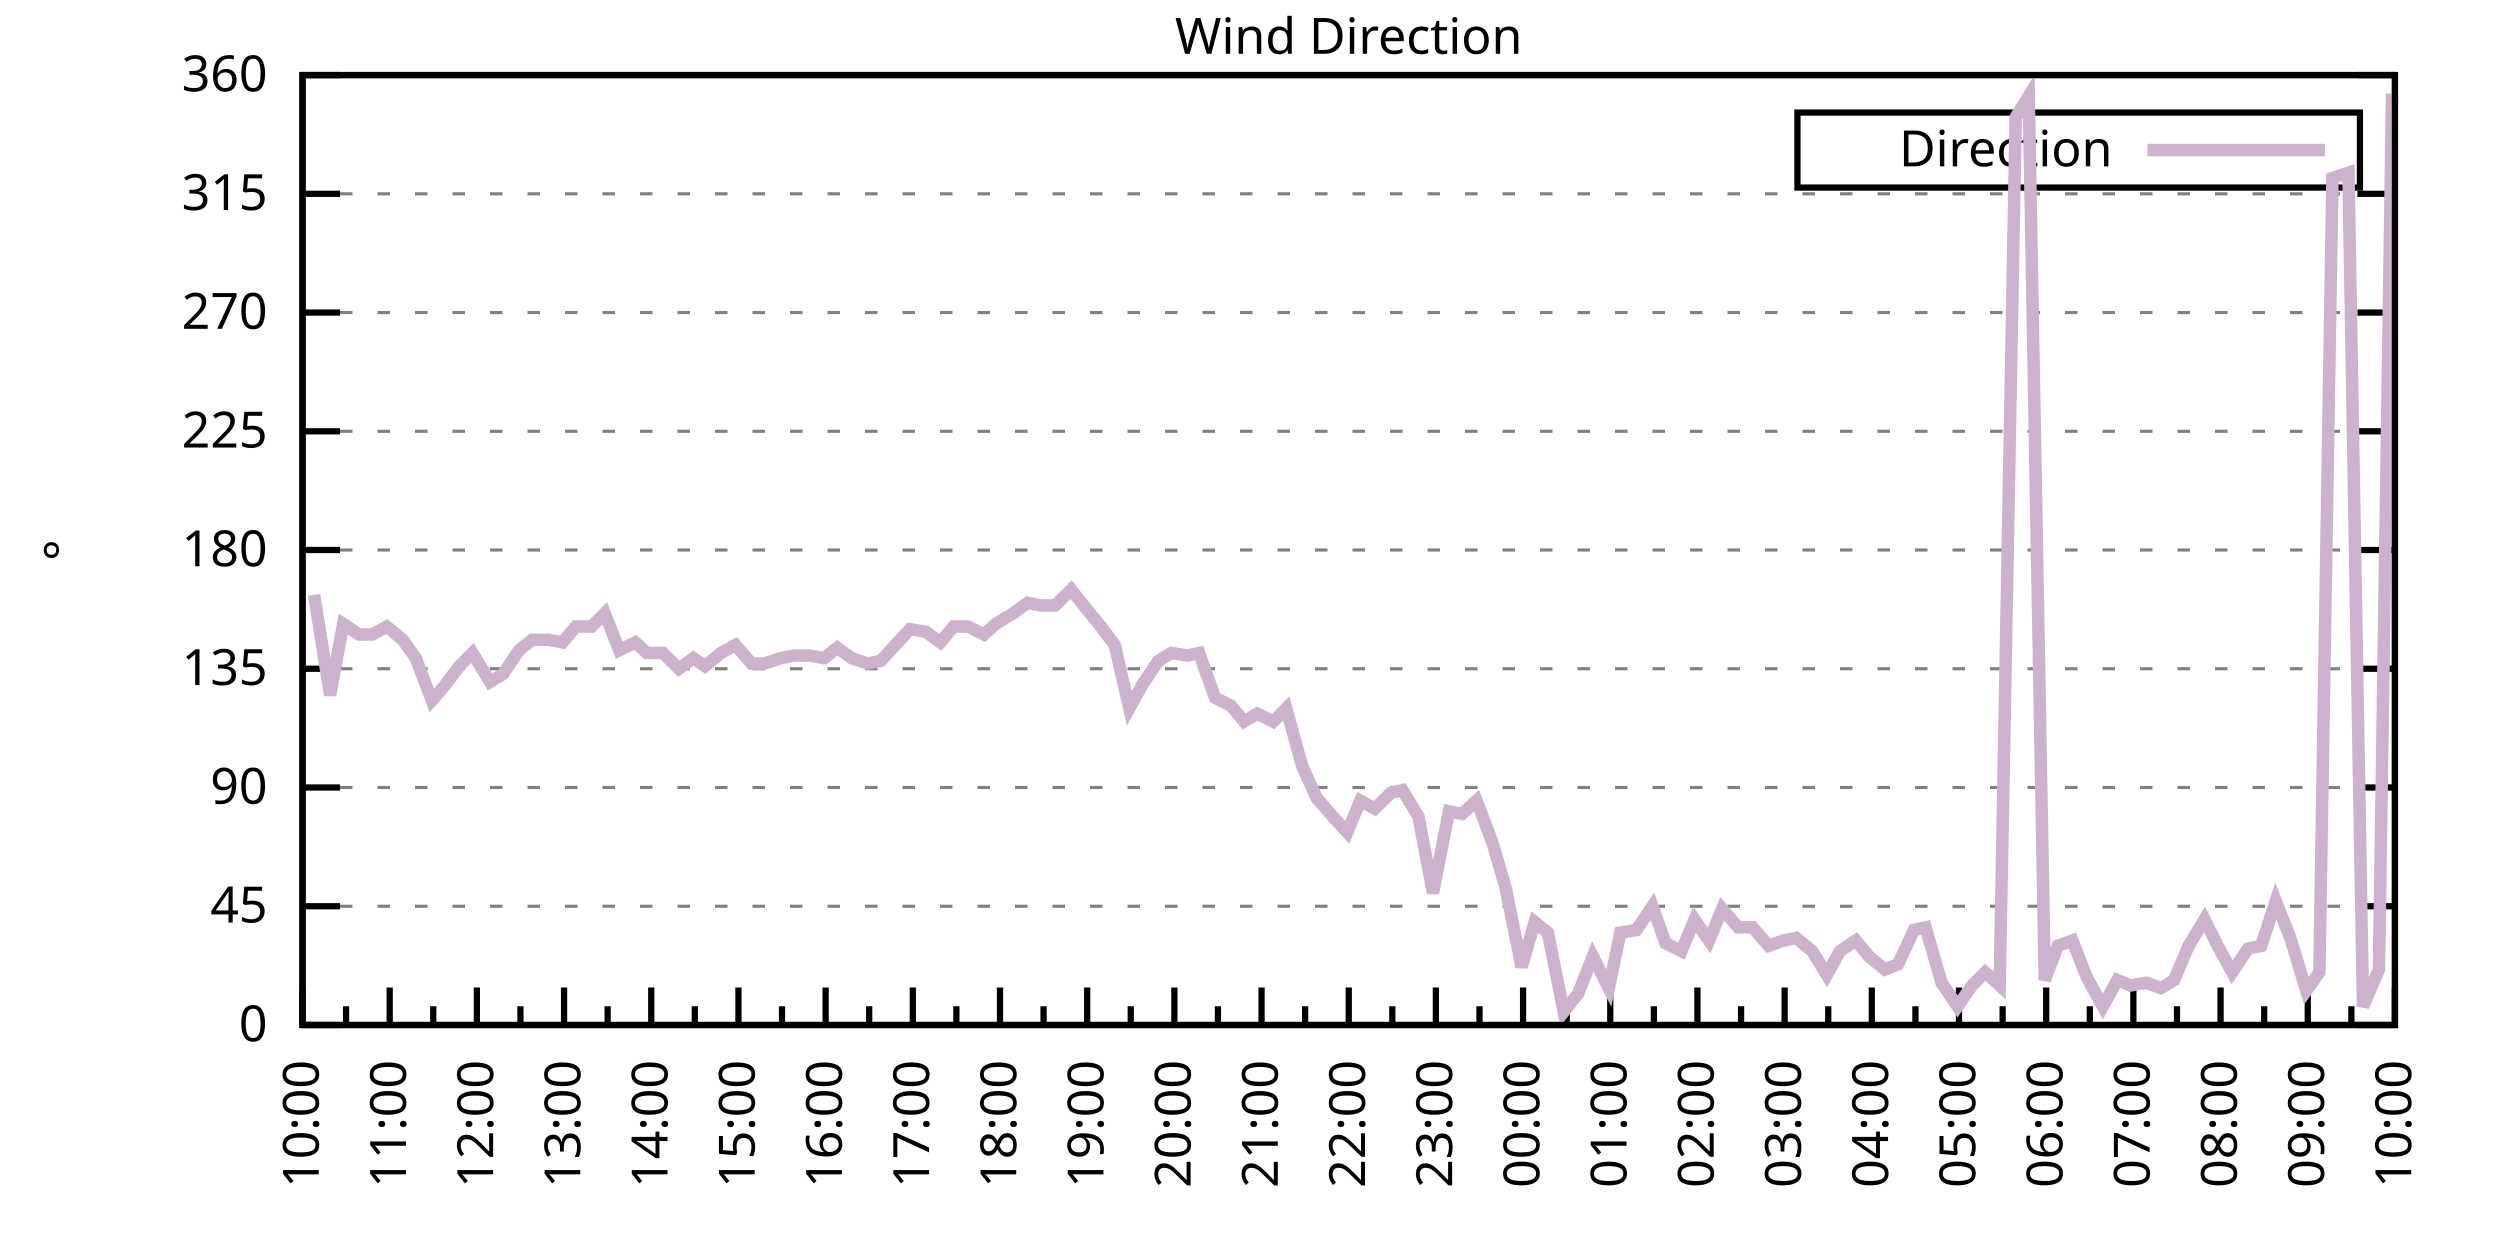
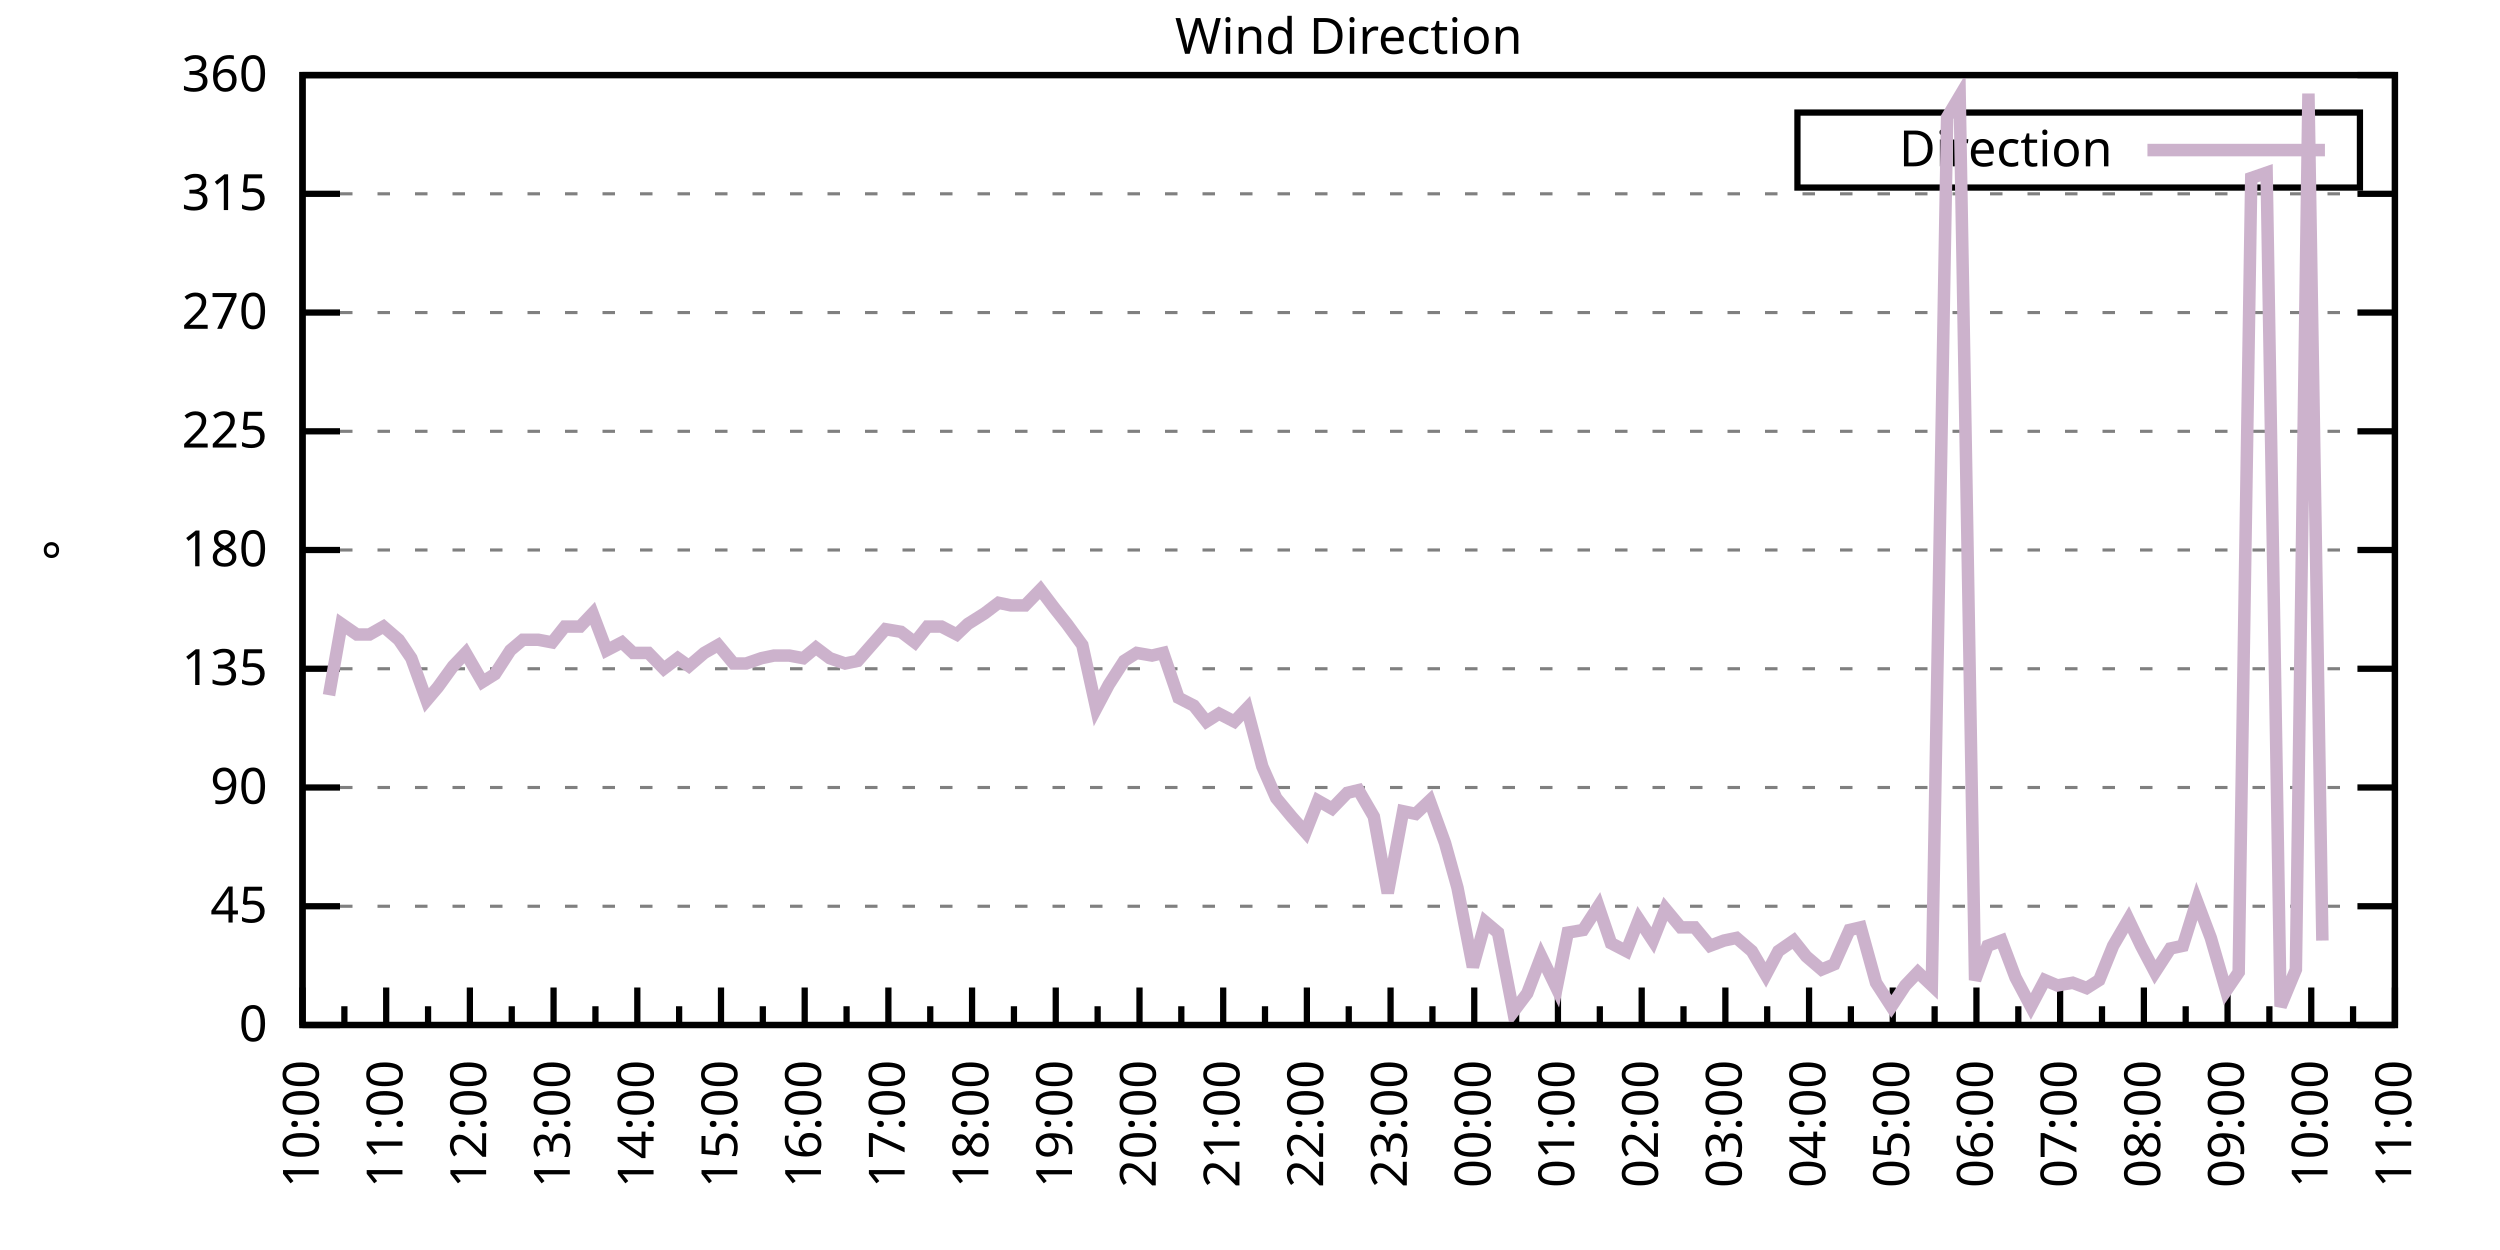
<svg xmlns="http://www.w3.org/2000/svg" xmlns:xlink="http://www.w3.org/1999/xlink" width="400" height="200" viewBox="0 0 400 200">
  <g id="gnuplot_canvas">
    <rect x="0" y="0" width="400" height="200" fill="none" />
    <defs>
      <circle id="gpDot" r="0.5" stroke-width="0.5" stroke="currentColor" />
      <path id="gpPt0" stroke-width="0.333" stroke="currentColor" d="M-1,0 h2 M0,-1 v2" />
      <path id="gpPt1" stroke-width="0.333" stroke="currentColor" d="M-1,-1 L1,1 M1,-1 L-1,1" />
      <path id="gpPt2" stroke-width="0.333" stroke="currentColor" d="M-1,0 L1,0 M0,-1 L0,1 M-1,-1 L1,1 M-1,1 L1,-1" />
      <rect id="gpPt3" stroke-width="0.333" stroke="currentColor" x="-1" y="-1" width="2" height="2" />
      <rect id="gpPt4" stroke-width="0.333" stroke="currentColor" fill="currentColor" x="-1" y="-1" width="2" height="2" />
      <circle id="gpPt5" stroke-width="0.333" stroke="currentColor" cx="0" cy="0" r="1" />
      <use xlink:href="#gpPt5" id="gpPt6" fill="currentColor" stroke="none" />
      <path id="gpPt7" stroke-width="0.333" stroke="currentColor" d="M0,-1.33 L-1.33,0.67 L1.33,0.67 z" />
      <use xlink:href="#gpPt7" id="gpPt8" fill="currentColor" stroke="none" />
      <use xlink:href="#gpPt7" id="gpPt9" stroke="currentColor" transform="rotate(180)" />
      <use xlink:href="#gpPt9" id="gpPt10" fill="currentColor" stroke="none" />
      <use xlink:href="#gpPt3" id="gpPt11" stroke="currentColor" transform="rotate(45)" />
      <use xlink:href="#gpPt11" id="gpPt12" fill="currentColor" stroke="none" />
      <path id="gpPt13" stroke-width="0.333" stroke="currentColor" d="M0,1.330 L1.265,0.411 L0.782,-1.067 L-0.782,-1.076 L-1.265,0.411 z" />
      <use xlink:href="#gpPt13" id="gpPt14" fill="currentColor" stroke="none" />
      <filter id="textbox" filterUnits="objectBoundingBox" x="0" y="0" height="1" width="1">
        <feFlood flood-color="white" flood-opacity="1" result="bgnd" />
        <feComposite in="SourceGraphic" in2="bgnd" operator="atop" />
      </filter>
      <filter id="greybox" filterUnits="objectBoundingBox" x="0" y="0" height="1" width="1">
        <feFlood flood-color="lightgrey" flood-opacity="1" result="grey" />
        <feComposite in="SourceGraphic" in2="grey" operator="atop" />
      </filter>
    </defs>
    <g fill="none" color="white" stroke="currentColor" stroke-width="1.00" stroke-linecap="butt" stroke-linejoin="miter">
</g>
    <g fill="none" color="black" stroke="currentColor" stroke-width="1.00" stroke-linecap="butt" stroke-linejoin="miter">
      <g stroke="none" shape-rendering="crispEdges">
        <polygon fill="rgb(255, 255, 255)" points="48.40,164.00 383.18,164.00 383.18,12.02 48.40,12.02 " />
      </g>
    </g>
    <g fill="none" color="black" stroke="currentColor" stroke-width="1.00" stroke-linecap="butt" stroke-linejoin="miter">
</g>
    <g fill="none" color="black" stroke="black" stroke-width="0.50" stroke-linecap="butt" stroke-linejoin="miter">
</g>
    <g fill="none" color="gray" stroke="currentColor" stroke-width="0.50" stroke-linecap="butt" stroke-linejoin="miter">
      <path stroke="gray" stroke-dasharray="2,4" class="gridline" d="M48.40,164.00 L383.19,164.00  " />
    </g>
    <g fill="none" color="gray" stroke="gray" stroke-width="1.00" stroke-linecap="butt" stroke-linejoin="miter">
</g>
    <g fill="none" color="black" stroke="currentColor" stroke-width="1.00" stroke-linecap="butt" stroke-linejoin="miter">
      <path stroke="black" d="M48.40,164.00 L54.40,164.00 M383.19,164.00 L377.19,164.00  " />
      <g transform="translate(42.80,166.60)" stroke="none" fill="black" font-family="Sans" font-size="8.00" text-anchor="end">
        <text>
          <tspan font-family="Sans"> 0</tspan>
        </text>
      </g>
    </g>
    <g fill="none" color="black" stroke="currentColor" stroke-width="1.00" stroke-linecap="butt" stroke-linejoin="miter">
</g>
    <g fill="none" color="black" stroke="black" stroke-width="0.50" stroke-linecap="butt" stroke-linejoin="miter">
</g>
    <g fill="none" color="gray" stroke="currentColor" stroke-width="0.50" stroke-linecap="butt" stroke-linejoin="miter">
      <path stroke="gray" stroke-dasharray="2,4" class="gridline" d="M48.40,145.00 L383.19,145.00  " />
    </g>
    <g fill="none" color="gray" stroke="gray" stroke-width="1.00" stroke-linecap="butt" stroke-linejoin="miter">
</g>
    <g fill="none" color="black" stroke="currentColor" stroke-width="1.00" stroke-linecap="butt" stroke-linejoin="miter">
      <path stroke="black" d="M48.40,145.00 L54.40,145.00 M383.19,145.00 L377.19,145.00  " />
      <g transform="translate(42.80,147.60)" stroke="none" fill="black" font-family="Sans" font-size="8.00" text-anchor="end">
        <text>
          <tspan font-family="Sans"> 45</tspan>
        </text>
      </g>
    </g>
    <g fill="none" color="black" stroke="currentColor" stroke-width="1.00" stroke-linecap="butt" stroke-linejoin="miter">
</g>
    <g fill="none" color="black" stroke="black" stroke-width="0.50" stroke-linecap="butt" stroke-linejoin="miter">
</g>
    <g fill="none" color="gray" stroke="currentColor" stroke-width="0.50" stroke-linecap="butt" stroke-linejoin="miter">
      <path stroke="gray" stroke-dasharray="2,4" class="gridline" d="M48.40,126.00 L383.19,126.00  " />
    </g>
    <g fill="none" color="gray" stroke="gray" stroke-width="1.00" stroke-linecap="butt" stroke-linejoin="miter">
</g>
    <g fill="none" color="black" stroke="currentColor" stroke-width="1.00" stroke-linecap="butt" stroke-linejoin="miter">
      <path stroke="black" d="M48.40,126.00 L54.40,126.00 M383.19,126.00 L377.19,126.00  " />
      <g transform="translate(42.80,128.60)" stroke="none" fill="black" font-family="Sans" font-size="8.00" text-anchor="end">
        <text>
          <tspan font-family="Sans"> 90</tspan>
        </text>
      </g>
    </g>
    <g fill="none" color="black" stroke="currentColor" stroke-width="1.00" stroke-linecap="butt" stroke-linejoin="miter">
</g>
    <g fill="none" color="black" stroke="black" stroke-width="0.50" stroke-linecap="butt" stroke-linejoin="miter">
</g>
    <g fill="none" color="gray" stroke="currentColor" stroke-width="0.50" stroke-linecap="butt" stroke-linejoin="miter">
      <path stroke="gray" stroke-dasharray="2,4" class="gridline" d="M48.40,107.00 L383.19,107.00  " />
    </g>
    <g fill="none" color="gray" stroke="gray" stroke-width="1.00" stroke-linecap="butt" stroke-linejoin="miter">
</g>
    <g fill="none" color="black" stroke="currentColor" stroke-width="1.00" stroke-linecap="butt" stroke-linejoin="miter">
      <path stroke="black" d="M48.40,107.00 L54.40,107.00 M383.19,107.00 L377.19,107.00  " />
      <g transform="translate(42.80,109.60)" stroke="none" fill="black" font-family="Sans" font-size="8.00" text-anchor="end">
        <text>
          <tspan font-family="Sans"> 135</tspan>
        </text>
      </g>
    </g>
    <g fill="none" color="black" stroke="currentColor" stroke-width="1.00" stroke-linecap="butt" stroke-linejoin="miter">
</g>
    <g fill="none" color="black" stroke="black" stroke-width="0.50" stroke-linecap="butt" stroke-linejoin="miter">
</g>
    <g fill="none" color="gray" stroke="currentColor" stroke-width="0.50" stroke-linecap="butt" stroke-linejoin="miter">
      <path stroke="gray" stroke-dasharray="2,4" class="gridline" d="M48.40,88.00 L383.19,88.00  " />
    </g>
    <g fill="none" color="gray" stroke="gray" stroke-width="1.00" stroke-linecap="butt" stroke-linejoin="miter">
</g>
    <g fill="none" color="black" stroke="currentColor" stroke-width="1.00" stroke-linecap="butt" stroke-linejoin="miter">
      <path stroke="black" d="M48.40,88.00 L54.40,88.00 M383.19,88.00 L377.19,88.00  " />
      <g transform="translate(42.80,90.60)" stroke="none" fill="black" font-family="Sans" font-size="8.00" text-anchor="end">
        <text>
          <tspan font-family="Sans"> 180</tspan>
        </text>
      </g>
    </g>
    <g fill="none" color="black" stroke="currentColor" stroke-width="1.00" stroke-linecap="butt" stroke-linejoin="miter">
</g>
    <g fill="none" color="black" stroke="black" stroke-width="0.50" stroke-linecap="butt" stroke-linejoin="miter">
</g>
    <g fill="none" color="gray" stroke="currentColor" stroke-width="0.50" stroke-linecap="butt" stroke-linejoin="miter">
      <path stroke="gray" stroke-dasharray="2,4" class="gridline" d="M48.40,69.01 L383.19,69.01  " />
    </g>
    <g fill="none" color="gray" stroke="gray" stroke-width="1.00" stroke-linecap="butt" stroke-linejoin="miter">
</g>
    <g fill="none" color="black" stroke="currentColor" stroke-width="1.00" stroke-linecap="butt" stroke-linejoin="miter">
      <path stroke="black" d="M48.40,69.01 L54.40,69.01 M383.19,69.01 L377.19,69.01  " />
      <g transform="translate(42.80,71.61)" stroke="none" fill="black" font-family="Sans" font-size="8.00" text-anchor="end">
        <text>
          <tspan font-family="Sans"> 225</tspan>
        </text>
      </g>
    </g>
    <g fill="none" color="black" stroke="currentColor" stroke-width="1.00" stroke-linecap="butt" stroke-linejoin="miter">
</g>
    <g fill="none" color="black" stroke="black" stroke-width="0.50" stroke-linecap="butt" stroke-linejoin="miter">
</g>
    <g fill="none" color="gray" stroke="currentColor" stroke-width="0.50" stroke-linecap="butt" stroke-linejoin="miter">
      <path stroke="gray" stroke-dasharray="2,4" class="gridline" d="M48.40,50.01 L383.19,50.01  " />
    </g>
    <g fill="none" color="gray" stroke="gray" stroke-width="1.00" stroke-linecap="butt" stroke-linejoin="miter">
</g>
    <g fill="none" color="black" stroke="currentColor" stroke-width="1.00" stroke-linecap="butt" stroke-linejoin="miter">
      <path stroke="black" d="M48.40,50.01 L54.40,50.01 M383.19,50.01 L377.19,50.01  " />
      <g transform="translate(42.80,52.61)" stroke="none" fill="black" font-family="Sans" font-size="8.00" text-anchor="end">
        <text>
          <tspan font-family="Sans"> 270</tspan>
        </text>
      </g>
    </g>
    <g fill="none" color="black" stroke="currentColor" stroke-width="1.00" stroke-linecap="butt" stroke-linejoin="miter">
</g>
    <g fill="none" color="black" stroke="black" stroke-width="0.50" stroke-linecap="butt" stroke-linejoin="miter">
</g>
    <g fill="none" color="gray" stroke="currentColor" stroke-width="0.50" stroke-linecap="butt" stroke-linejoin="miter">
      <path stroke="gray" stroke-dasharray="2,4" class="gridline" d="M48.40,31.01 L383.19,31.01  " />
    </g>
    <g fill="none" color="gray" stroke="gray" stroke-width="1.00" stroke-linecap="butt" stroke-linejoin="miter">
</g>
    <g fill="none" color="black" stroke="currentColor" stroke-width="1.00" stroke-linecap="butt" stroke-linejoin="miter">
      <path stroke="black" d="M48.40,31.01 L54.40,31.01 M383.19,31.01 L377.19,31.01  " />
      <g transform="translate(42.80,33.61)" stroke="none" fill="black" font-family="Sans" font-size="8.00" text-anchor="end">
        <text>
          <tspan font-family="Sans"> 315</tspan>
        </text>
      </g>
    </g>
    <g fill="none" color="black" stroke="currentColor" stroke-width="1.00" stroke-linecap="butt" stroke-linejoin="miter">
</g>
    <g fill="none" color="black" stroke="black" stroke-width="0.50" stroke-linecap="butt" stroke-linejoin="miter">
</g>
    <g fill="none" color="gray" stroke="currentColor" stroke-width="0.50" stroke-linecap="butt" stroke-linejoin="miter">
      <path stroke="gray" stroke-dasharray="2,4" class="gridline" d="M48.40,12.01 L383.19,12.01  " />
    </g>
    <g fill="none" color="gray" stroke="gray" stroke-width="1.00" stroke-linecap="butt" stroke-linejoin="miter">
</g>
    <g fill="none" color="black" stroke="currentColor" stroke-width="1.00" stroke-linecap="butt" stroke-linejoin="miter">
      <path stroke="black" d="M48.40,12.01 L54.40,12.01 M383.19,12.01 L377.19,12.01  " />
      <g transform="translate(42.80,14.61)" stroke="none" fill="black" font-family="Sans" font-size="8.00" text-anchor="end">
        <text>
          <tspan font-family="Sans"> 360</tspan>
        </text>
      </g>
    </g>
    <g fill="none" color="black" stroke="currentColor" stroke-width="1.00" stroke-linecap="butt" stroke-linejoin="miter">
      <path stroke="black" d="M48.40,164.00 L48.40,158.00  " />
      <g transform="translate(51.00,169.60) rotate(270)" stroke="none" fill="black" font-family="Sans" font-size="8.00" text-anchor="end">
        <text>
          <tspan font-family="Sans">10:00</tspan>
        </text>
      </g>
    </g>
    <g fill="none" color="black" stroke="currentColor" stroke-width="1.00" stroke-linecap="butt" stroke-linejoin="miter">
-       <path stroke="black" d="M55.37,164.00 L55.37,161.00 M62.35,164.00 L62.35,158.00  " />
-       <g transform="translate(64.95,169.60) rotate(270)" stroke="none" fill="black" font-family="Sans" font-size="8.00" text-anchor="end">
+       <path stroke="black" d="M55.10,164.00 L55.10,161.00 M61.79,164.00 L61.79,158.00  " />
+       <g transform="translate(64.39,169.60) rotate(270)" stroke="none" fill="black" font-family="Sans" font-size="8.00" text-anchor="end">
        <text>
          <tspan font-family="Sans">11:00</tspan>
        </text>
      </g>
    </g>
    <g fill="none" color="black" stroke="currentColor" stroke-width="1.00" stroke-linecap="butt" stroke-linejoin="miter">
-       <path stroke="black" d="M69.32,164.00 L69.32,161.00 M76.30,164.00 L76.30,158.00  " />
-       <g transform="translate(78.90,169.60) rotate(270)" stroke="none" fill="black" font-family="Sans" font-size="8.00" text-anchor="end">
+       <path stroke="black" d="M68.49,164.00 L68.49,161.00 M75.18,164.00 L75.18,158.00  " />
+       <g transform="translate(77.78,169.60) rotate(270)" stroke="none" fill="black" font-family="Sans" font-size="8.00" text-anchor="end">
        <text>
          <tspan font-family="Sans">12:00</tspan>
        </text>
      </g>
    </g>
    <g fill="none" color="black" stroke="currentColor" stroke-width="1.00" stroke-linecap="butt" stroke-linejoin="miter">
-       <path stroke="black" d="M83.27,164.00 L83.27,161.00 M90.25,164.00 L90.25,158.00  " />
-       <g transform="translate(92.85,169.60) rotate(270)" stroke="none" fill="black" font-family="Sans" font-size="8.00" text-anchor="end">
+       <path stroke="black" d="M81.88,164.00 L81.88,161.00 M88.57,164.00 L88.57,158.00  " />
+       <g transform="translate(91.17,169.60) rotate(270)" stroke="none" fill="black" font-family="Sans" font-size="8.00" text-anchor="end">
        <text>
          <tspan font-family="Sans">13:00</tspan>
        </text>
      </g>
    </g>
    <g fill="none" color="black" stroke="currentColor" stroke-width="1.00" stroke-linecap="butt" stroke-linejoin="miter">
-       <path stroke="black" d="M97.22,164.00 L97.22,161.00 M104.20,164.00 L104.20,158.00  " />
-       <g transform="translate(106.80,169.60) rotate(270)" stroke="none" fill="black" font-family="Sans" font-size="8.00" text-anchor="end">
+       <path stroke="black" d="M95.27,164.00 L95.27,161.00 M101.97,164.00 L101.97,158.00  " />
+       <g transform="translate(104.57,169.60) rotate(270)" stroke="none" fill="black" font-family="Sans" font-size="8.00" text-anchor="end">
        <text>
          <tspan font-family="Sans">14:00</tspan>
        </text>
      </g>
    </g>
    <g fill="none" color="black" stroke="currentColor" stroke-width="1.00" stroke-linecap="butt" stroke-linejoin="miter">
-       <path stroke="black" d="M111.17,164.00 L111.17,161.00 M118.15,164.00 L118.15,158.00  " />
-       <g transform="translate(120.75,169.60) rotate(270)" stroke="none" fill="black" font-family="Sans" font-size="8.00" text-anchor="end">
+       <path stroke="black" d="M108.66,164.00 L108.66,161.00 M115.36,164.00 L115.36,158.00  " />
+       <g transform="translate(117.96,169.60) rotate(270)" stroke="none" fill="black" font-family="Sans" font-size="8.00" text-anchor="end">
        <text>
          <tspan font-family="Sans">15:00</tspan>
        </text>
      </g>
    </g>
    <g fill="none" color="black" stroke="currentColor" stroke-width="1.00" stroke-linecap="butt" stroke-linejoin="miter">
-       <path stroke="black" d="M125.12,164.00 L125.12,161.00 M132.10,164.00 L132.10,158.00  " />
-       <g transform="translate(134.70,169.60) rotate(270)" stroke="none" fill="black" font-family="Sans" font-size="8.00" text-anchor="end">
+       <path stroke="black" d="M122.05,164.00 L122.05,161.00 M128.75,164.00 L128.75,158.00  " />
+       <g transform="translate(131.35,169.60) rotate(270)" stroke="none" fill="black" font-family="Sans" font-size="8.00" text-anchor="end">
        <text>
          <tspan font-family="Sans">16:00</tspan>
        </text>
      </g>
    </g>
    <g fill="none" color="black" stroke="currentColor" stroke-width="1.00" stroke-linecap="butt" stroke-linejoin="miter">
-       <path stroke="black" d="M139.07,164.00 L139.07,161.00 M146.05,164.00 L146.05,158.00  " />
-       <g transform="translate(148.65,169.60) rotate(270)" stroke="none" fill="black" font-family="Sans" font-size="8.00" text-anchor="end">
+       <path stroke="black" d="M135.45,164.00 L135.45,161.00 M142.14,164.00 L142.14,158.00  " />
+       <g transform="translate(144.74,169.60) rotate(270)" stroke="none" fill="black" font-family="Sans" font-size="8.00" text-anchor="end">
        <text>
          <tspan font-family="Sans">17:00</tspan>
        </text>
      </g>
    </g>
    <g fill="none" color="black" stroke="currentColor" stroke-width="1.00" stroke-linecap="butt" stroke-linejoin="miter">
-       <path stroke="black" d="M153.02,164.00 L153.02,161.00 M160.00,164.00 L160.00,158.00  " />
-       <g transform="translate(162.60,169.60) rotate(270)" stroke="none" fill="black" font-family="Sans" font-size="8.00" text-anchor="end">
+       <path stroke="black" d="M148.84,164.00 L148.84,161.00 M155.53,164.00 L155.53,158.00  " />
+       <g transform="translate(158.13,169.60) rotate(270)" stroke="none" fill="black" font-family="Sans" font-size="8.00" text-anchor="end">
        <text>
          <tspan font-family="Sans">18:00</tspan>
        </text>
      </g>
    </g>
    <g fill="none" color="black" stroke="currentColor" stroke-width="1.00" stroke-linecap="butt" stroke-linejoin="miter">
-       <path stroke="black" d="M166.97,164.00 L166.97,161.00 M173.95,164.00 L173.95,158.00  " />
-       <g transform="translate(176.55,169.60) rotate(270)" stroke="none" fill="black" font-family="Sans" font-size="8.00" text-anchor="end">
+       <path stroke="black" d="M162.23,164.00 L162.23,161.00 M168.92,164.00 L168.92,158.00  " />
+       <g transform="translate(171.52,169.60) rotate(270)" stroke="none" fill="black" font-family="Sans" font-size="8.00" text-anchor="end">
        <text>
          <tspan font-family="Sans">19:00</tspan>
        </text>
      </g>
    </g>
    <g fill="none" color="black" stroke="currentColor" stroke-width="1.00" stroke-linecap="butt" stroke-linejoin="miter">
-       <path stroke="black" d="M180.92,164.00 L180.92,161.00 M187.90,164.00 L187.90,158.00  " />
-       <g transform="translate(190.50,169.60) rotate(270)" stroke="none" fill="black" font-family="Sans" font-size="8.00" text-anchor="end">
+       <path stroke="black" d="M175.62,164.00 L175.62,161.00 M182.32,164.00 L182.32,158.00  " />
+       <g transform="translate(184.92,169.60) rotate(270)" stroke="none" fill="black" font-family="Sans" font-size="8.00" text-anchor="end">
        <text>
          <tspan font-family="Sans">20:00</tspan>
        </text>
      </g>
    </g>
    <g fill="none" color="black" stroke="currentColor" stroke-width="1.00" stroke-linecap="butt" stroke-linejoin="miter">
-       <path stroke="black" d="M194.87,164.00 L194.87,161.00 M201.85,164.00 L201.85,158.00  " />
-       <g transform="translate(204.45,169.60) rotate(270)" stroke="none" fill="black" font-family="Sans" font-size="8.00" text-anchor="end">
+       <path stroke="black" d="M189.01,164.00 L189.01,161.00 M195.71,164.00 L195.71,158.00  " />
+       <g transform="translate(198.31,169.60) rotate(270)" stroke="none" fill="black" font-family="Sans" font-size="8.00" text-anchor="end">
        <text>
          <tspan font-family="Sans">21:00</tspan>
        </text>
      </g>
    </g>
    <g fill="none" color="black" stroke="currentColor" stroke-width="1.00" stroke-linecap="butt" stroke-linejoin="miter">
-       <path stroke="black" d="M208.82,164.00 L208.82,161.00 M215.80,164.00 L215.80,158.00  " />
-       <g transform="translate(218.40,169.60) rotate(270)" stroke="none" fill="black" font-family="Sans" font-size="8.00" text-anchor="end">
+       <path stroke="black" d="M202.40,164.00 L202.40,161.00 M209.10,164.00 L209.10,158.00  " />
+       <g transform="translate(211.70,169.60) rotate(270)" stroke="none" fill="black" font-family="Sans" font-size="8.00" text-anchor="end">
        <text>
          <tspan font-family="Sans">22:00</tspan>
        </text>
      </g>
    </g>
    <g fill="none" color="black" stroke="currentColor" stroke-width="1.00" stroke-linecap="butt" stroke-linejoin="miter">
-       <path stroke="black" d="M222.77,164.00 L222.77,161.00 M229.74,164.00 L229.74,158.00  " />
-       <g transform="translate(232.34,169.60) rotate(270)" stroke="none" fill="black" font-family="Sans" font-size="8.00" text-anchor="end">
+       <path stroke="black" d="M215.80,164.00 L215.80,161.00 M222.49,164.00 L222.49,158.00  " />
+       <g transform="translate(225.09,169.60) rotate(270)" stroke="none" fill="black" font-family="Sans" font-size="8.00" text-anchor="end">
        <text>
          <tspan font-family="Sans">23:00</tspan>
        </text>
      </g>
    </g>
    <g fill="none" color="black" stroke="currentColor" stroke-width="1.00" stroke-linecap="butt" stroke-linejoin="miter">
-       <path stroke="black" d="M236.72,164.00 L236.72,161.00 M243.69,164.00 L243.69,158.00  " />
-       <g transform="translate(246.29,169.60) rotate(270)" stroke="none" fill="black" font-family="Sans" font-size="8.00" text-anchor="end">
+       <path stroke="black" d="M229.19,164.00 L229.19,161.00 M235.88,164.00 L235.88,158.00  " />
+       <g transform="translate(238.48,169.60) rotate(270)" stroke="none" fill="black" font-family="Sans" font-size="8.00" text-anchor="end">
        <text>
          <tspan font-family="Sans">00:00</tspan>
        </text>
      </g>
    </g>
    <g fill="none" color="black" stroke="currentColor" stroke-width="1.00" stroke-linecap="butt" stroke-linejoin="miter">
-       <path stroke="black" d="M250.67,164.00 L250.67,161.00 M257.64,164.00 L257.64,158.00  " />
-       <g transform="translate(260.24,169.60) rotate(270)" stroke="none" fill="black" font-family="Sans" font-size="8.00" text-anchor="end">
+       <path stroke="black" d="M242.58,164.00 L242.58,161.00 M249.27,164.00 L249.27,158.00  " />
+       <g transform="translate(251.87,169.60) rotate(270)" stroke="none" fill="black" font-family="Sans" font-size="8.00" text-anchor="end">
        <text>
          <tspan font-family="Sans">01:00</tspan>
        </text>
      </g>
    </g>
    <g fill="none" color="black" stroke="currentColor" stroke-width="1.00" stroke-linecap="butt" stroke-linejoin="miter">
-       <path stroke="black" d="M264.62,164.00 L264.62,161.00 M271.59,164.00 L271.59,158.00  " />
-       <g transform="translate(274.19,169.60) rotate(270)" stroke="none" fill="black" font-family="Sans" font-size="8.00" text-anchor="end">
+       <path stroke="black" d="M255.97,164.00 L255.97,161.00 M262.67,164.00 L262.67,158.00  " />
+       <g transform="translate(265.27,169.60) rotate(270)" stroke="none" fill="black" font-family="Sans" font-size="8.00" text-anchor="end">
        <text>
          <tspan font-family="Sans">02:00</tspan>
        </text>
      </g>
    </g>
    <g fill="none" color="black" stroke="currentColor" stroke-width="1.00" stroke-linecap="butt" stroke-linejoin="miter">
-       <path stroke="black" d="M278.57,164.00 L278.57,161.00 M285.54,164.00 L285.54,158.00  " />
-       <g transform="translate(288.14,169.60) rotate(270)" stroke="none" fill="black" font-family="Sans" font-size="8.00" text-anchor="end">
+       <path stroke="black" d="M269.36,164.00 L269.36,161.00 M276.06,164.00 L276.06,158.00  " />
+       <g transform="translate(278.66,169.60) rotate(270)" stroke="none" fill="black" font-family="Sans" font-size="8.00" text-anchor="end">
        <text>
          <tspan font-family="Sans">03:00</tspan>
        </text>
      </g>
    </g>
    <g fill="none" color="black" stroke="currentColor" stroke-width="1.00" stroke-linecap="butt" stroke-linejoin="miter">
-       <path stroke="black" d="M292.52,164.00 L292.52,161.00 M299.49,164.00 L299.49,158.00  " />
-       <g transform="translate(302.09,169.60) rotate(270)" stroke="none" fill="black" font-family="Sans" font-size="8.00" text-anchor="end">
+       <path stroke="black" d="M282.75,164.00 L282.75,161.00 M289.45,164.00 L289.45,158.00  " />
+       <g transform="translate(292.05,169.60) rotate(270)" stroke="none" fill="black" font-family="Sans" font-size="8.00" text-anchor="end">
        <text>
          <tspan font-family="Sans">04:00</tspan>
        </text>
      </g>
    </g>
    <g fill="none" color="black" stroke="currentColor" stroke-width="1.00" stroke-linecap="butt" stroke-linejoin="miter">
-       <path stroke="black" d="M306.47,164.00 L306.47,161.00 M313.44,164.00 L313.44,158.00  " />
-       <g transform="translate(316.04,169.60) rotate(270)" stroke="none" fill="black" font-family="Sans" font-size="8.00" text-anchor="end">
+       <path stroke="black" d="M296.14,164.00 L296.14,161.00 M302.84,164.00 L302.84,158.00  " />
+       <g transform="translate(305.44,169.60) rotate(270)" stroke="none" fill="black" font-family="Sans" font-size="8.00" text-anchor="end">
        <text>
          <tspan font-family="Sans">05:00</tspan>
        </text>
      </g>
    </g>
    <g fill="none" color="black" stroke="currentColor" stroke-width="1.00" stroke-linecap="butt" stroke-linejoin="miter">
-       <path stroke="black" d="M320.42,164.00 L320.42,161.00 M327.39,164.00 L327.39,158.00  " />
-       <g transform="translate(329.99,169.60) rotate(270)" stroke="none" fill="black" font-family="Sans" font-size="8.00" text-anchor="end">
+       <path stroke="black" d="M309.54,164.00 L309.54,161.00 M316.23,164.00 L316.23,158.00  " />
+       <g transform="translate(318.83,169.60) rotate(270)" stroke="none" fill="black" font-family="Sans" font-size="8.00" text-anchor="end">
        <text>
          <tspan font-family="Sans">06:00</tspan>
        </text>
      </g>
    </g>
    <g fill="none" color="black" stroke="currentColor" stroke-width="1.00" stroke-linecap="butt" stroke-linejoin="miter">
-       <path stroke="black" d="M334.37,164.00 L334.37,161.00 M341.34,164.00 L341.34,158.00  " />
-       <g transform="translate(343.94,169.60) rotate(270)" stroke="none" fill="black" font-family="Sans" font-size="8.00" text-anchor="end">
+       <path stroke="black" d="M322.93,164.00 L322.93,161.00 M329.62,164.00 L329.62,158.00  " />
+       <g transform="translate(332.22,169.60) rotate(270)" stroke="none" fill="black" font-family="Sans" font-size="8.00" text-anchor="end">
        <text>
          <tspan font-family="Sans">07:00</tspan>
        </text>
      </g>
    </g>
    <g fill="none" color="black" stroke="currentColor" stroke-width="1.00" stroke-linecap="butt" stroke-linejoin="miter">
-       <path stroke="black" d="M348.32,164.00 L348.32,161.00 M355.29,164.00 L355.29,158.00  " />
-       <g transform="translate(357.89,169.60) rotate(270)" stroke="none" fill="black" font-family="Sans" font-size="8.00" text-anchor="end">
+       <path stroke="black" d="M336.32,164.00 L336.32,161.00 M343.02,164.00 L343.02,158.00  " />
+       <g transform="translate(345.62,169.60) rotate(270)" stroke="none" fill="black" font-family="Sans" font-size="8.00" text-anchor="end">
        <text>
          <tspan font-family="Sans">08:00</tspan>
        </text>
      </g>
    </g>
    <g fill="none" color="black" stroke="currentColor" stroke-width="1.00" stroke-linecap="butt" stroke-linejoin="miter">
-       <path stroke="black" d="M362.27,164.00 L362.27,161.00 M369.24,164.00 L369.24,158.00  " />
-       <g transform="translate(371.84,169.60) rotate(270)" stroke="none" fill="black" font-family="Sans" font-size="8.00" text-anchor="end">
+       <path stroke="black" d="M349.71,164.00 L349.71,161.00 M356.41,164.00 L356.41,158.00  " />
+       <g transform="translate(359.01,169.60) rotate(270)" stroke="none" fill="black" font-family="Sans" font-size="8.00" text-anchor="end">
        <text>
          <tspan font-family="Sans">09:00</tspan>
        </text>
      </g>
    </g>
    <g fill="none" color="black" stroke="currentColor" stroke-width="1.00" stroke-linecap="butt" stroke-linejoin="miter">
-       <path stroke="black" d="M376.22,164.00 L376.22,161.00 M383.19,164.00 L383.19,158.00  " />
+       <path stroke="black" d="M363.10,164.00 L363.10,161.00 M369.80,164.00 L369.80,158.00  " />
+       <g transform="translate(372.40,169.60) rotate(270)" stroke="none" fill="black" font-family="Sans" font-size="8.00" text-anchor="end">
+         <text>
+           <tspan font-family="Sans">10:00</tspan>
+         </text>
+       </g>
+     </g>
+     <g fill="none" color="black" stroke="currentColor" stroke-width="1.00" stroke-linecap="butt" stroke-linejoin="miter">
+       <path stroke="black" d="M376.49,164.00 L376.49,161.00 M383.19,164.00 L383.19,158.00  " />
      <g transform="translate(385.79,169.60) rotate(270)" stroke="none" fill="black" font-family="Sans" font-size="8.00" text-anchor="end">
        <text>
-           <tspan font-family="Sans">10:00</tspan>
+           <tspan font-family="Sans">11:00</tspan>
        </text>
      </g>
    </g>
    <g fill="none" color="black" stroke="currentColor" stroke-width="1.00" stroke-linecap="butt" stroke-linejoin="miter">
</g>
    <g fill="none" color="black" stroke="currentColor" stroke-width="1.00" stroke-linecap="butt" stroke-linejoin="miter">
      <path stroke="black" d="M48.40,12.01 L48.40,164.00 L383.19,164.00 L383.19,12.01 L48.40,12.01 Z  " />
    </g>
    <g fill="none" color="black" stroke="currentColor" stroke-width="1.00" stroke-linecap="butt" stroke-linejoin="miter">
      <g transform="translate(12.80,88.01) rotate(270)" stroke="none" fill="black" font-family="Sans" font-size="8.00" text-anchor="middle">
        <text>
          <tspan font-family="Sans">°</tspan>
        </text>
      </g>
    </g>
    <g fill="none" color="black" stroke="currentColor" stroke-width="1.00" stroke-linecap="butt" stroke-linejoin="miter">
</g>
    <g fill="none" color="black" stroke="currentColor" stroke-width="1.00" stroke-linecap="butt" stroke-linejoin="miter">
      <path stroke="black" d="M287.59,30.01 L287.59,18.01 L377.59,18.01 L377.59,30.01 L287.59,30.01 Z  " />
    </g>
    <g id="Wind_direction_plot_1">
      <g fill="none" color="white" stroke="black" stroke-width="2.00" stroke-linecap="butt" stroke-linejoin="miter">
</g>
      <g fill="none" color="black" stroke="currentColor" stroke-width="2.00" stroke-linecap="butt" stroke-linejoin="miter">
        <g transform="translate(337.99,26.61)" stroke="none" fill="black" font-family="Sans" font-size="8.00" text-anchor="end">
          <text>
            <tspan font-family="Sans">Direction</tspan>
          </text>
        </g>
      </g>
      <g fill="none" color="black" stroke="currentColor" stroke-width="2.00" stroke-linecap="butt" stroke-linejoin="miter">
-         <path stroke="rgb(204, 178, 204)" d="M343.59,24.01 L371.99,24.01 M50.26,95.18 L52.82,111.23 L54.91,99.83 L57.47,101.52 L59.56,101.52 L61.88,100.25   L64.44,102.36 L66.53,105.31 L69.09,112.07 L70.95,109.96 L73.51,106.58 L75.60,104.47 L78.39,109.11 L80.48,107.85   L83.04,104.05 L85.13,102.36 L87.69,102.36 L90.02,102.78 L92.11,100.25 L94.67,100.25 L96.76,98.14 L99.08,104.05   L101.64,102.78 L103.50,104.47 L106.06,104.47 L108.62,107.00 L110.94,105.31 L112.80,106.58 L115.36,104.47 L117.68,103.20   L120.24,106.16 L122.33,106.16 L124.89,105.31 L126.98,104.89 L129.54,104.89 L131.87,105.31 L133.96,103.63 L136.28,105.31   L138.84,106.16 L140.93,105.74 L143.26,103.20 L145.58,100.67 L148.14,101.09 L150.46,102.78 L152.56,100.25 L154.88,100.25   L157.44,101.52 L159.30,99.83 L162.09,98.14 L164.41,96.45 L166.51,96.87 L168.83,96.87 L171.39,94.34 L173.71,97.29   L175.81,99.83 L178.36,103.20 L180.69,113.34 L182.78,109.54 L185.34,105.74 L187.43,104.47 L189.99,104.89 L191.85,104.47   L194.41,111.65 L196.96,112.91 L199.06,115.45 L201.15,114.18 L203.71,115.45 L205.80,113.34 L208.36,122.62 L210.68,127.69   L213.24,130.65 L215.56,133.18 L217.65,128.11 L219.98,129.38 L222.54,126.85 L224.40,126.42 L226.95,130.65 L229.28,142.89   L231.84,129.80 L233.93,130.22 L236.25,128.11 L238.81,134.87 L240.90,142.05 L243.46,154.71 L245.55,147.53 L247.65,149.22   L250.20,161.89 L252.53,158.93 L254.85,153.02 L257.41,158.09 L259.27,149.22 L261.83,148.80 L264.39,145.00 L266.48,150.91   L269.04,152.18 L271.13,147.11 L273.45,150.49 L275.55,145.42 L278.10,148.38 L280.43,148.38 L282.99,151.33 L285.31,150.49   L287.40,150.07 L289.96,152.18 L292.29,155.98 L294.38,152.18 L296.94,150.49 L299.03,153.02 L301.58,155.13 L303.68,154.29   L306.23,148.80 L308.09,148.38 L310.65,157.24 L313.21,161.04 L315.53,157.67 L317.63,155.56 L319.95,157.67 L322.51,18.77   L324.60,15.39 L327.16,156.82 L329.25,151.33 L331.58,150.49 L333.90,156.40 L336.46,161.04 L338.78,156.82 L340.88,157.67   L343.43,157.24 L345.76,158.09 L347.85,156.82 L350.18,151.33 L352.73,147.11 L354.83,151.33 L357.15,155.56 L359.71,151.76   L361.80,151.33 L364.13,144.16 L366.45,150.07 L369.01,158.51 L371.10,155.56 L373.19,28.48 L375.75,27.63 L378.08,161.04   L380.63,155.13 L382.73,14.97  " />
+         <path stroke="rgb(204, 178, 204)" d="M343.59,24.01 L371.99,24.01 M52.64,111.23 L54.65,99.83 L57.10,101.52 L59.11,101.52 L61.35,100.25 L63.80,102.36   L65.81,105.31 L68.26,112.07 L70.05,109.96 L72.50,106.58 L74.51,104.47 L77.19,109.11 L79.20,107.85 L81.66,104.05   L83.66,102.36 L86.12,102.36 L88.35,102.78 L90.36,100.25 L92.82,100.25 L94.82,98.14 L97.06,104.05 L99.51,102.78   L101.30,104.47 L103.75,104.47 L106.21,107.00 L108.44,105.31 L110.22,106.58 L112.68,104.47 L114.91,103.20 L117.37,106.16   L119.38,106.16 L121.83,105.31 L123.84,104.89 L126.29,104.89 L128.53,105.31 L130.54,103.63 L132.77,105.31 L135.22,106.16   L137.23,105.74 L139.46,103.20 L141.69,100.67 L144.15,101.09 L146.38,102.78 L148.39,100.25 L150.62,100.25 L153.08,101.52   L154.86,99.83 L157.54,98.14 L159.77,96.45 L161.78,96.87 L164.01,96.87 L166.47,94.34 L168.70,97.29 L170.71,99.83   L173.17,103.20 L175.40,113.34 L177.41,109.54 L179.86,105.74 L181.87,104.47 L184.32,104.89 L186.11,104.47 L188.57,111.65   L191.02,112.91 L193.03,115.45 L195.04,114.18 L197.49,115.45 L199.50,113.34 L201.96,122.62 L204.19,127.69 L206.64,130.65   L208.88,133.18 L210.88,128.11 L213.12,129.38 L215.57,126.85 L217.36,126.42 L219.81,130.65 L222.04,142.89 L224.50,129.80   L226.51,130.22 L228.74,128.11 L231.20,134.87 L233.20,142.05 L235.66,154.71 L237.67,147.53 L239.68,149.22 L242.13,161.89   L244.36,158.93 L246.60,153.02 L249.05,158.09 L250.84,149.22 L253.29,148.80 L255.75,145.00 L257.76,150.91 L260.21,152.18   L262.22,147.11 L264.45,150.49 L266.46,145.42 L268.92,148.38 L271.15,148.38 L273.60,151.33 L275.83,150.49 L277.84,150.07   L280.30,152.18 L282.53,155.98 L284.54,152.18 L286.99,150.49 L289.00,153.02 L291.46,155.13 L293.47,154.29 L295.92,148.80   L297.71,148.38 L300.16,157.24 L302.62,161.04 L304.85,157.67 L306.86,155.56 L309.09,157.67 L311.54,18.77 L313.55,15.39   L316.01,156.82 L318.02,151.33 L320.25,150.49 L322.48,156.40 L324.94,161.04 L327.17,156.82 L329.18,157.67 L331.63,157.24   L333.86,158.09 L335.87,156.82 L338.10,151.33 L340.56,147.11 L342.57,151.33 L344.80,155.56 L347.26,151.76 L349.26,151.33   L351.50,144.16 L353.73,150.07 L356.18,158.51 L358.19,155.56 L360.20,28.48 L362.66,27.63 L364.89,161.04 L367.34,155.13   L369.35,14.97 L371.58,150.49  " />
      </g>
    </g>
    <g fill="none" color="black" stroke="currentColor" stroke-width="2.00" stroke-linecap="butt" stroke-linejoin="miter">
</g>
    <g fill="none" color="black" stroke="black" stroke-width="1.00" stroke-linecap="butt" stroke-linejoin="miter">
</g>
    <g fill="none" color="black" stroke="currentColor" stroke-width="1.00" stroke-linecap="butt" stroke-linejoin="miter">
      <path stroke="black" d="M48.40,12.01 L48.40,164.00 L383.19,164.00 L383.19,12.01 L48.40,12.01 Z  " />
    </g>
    <g fill="none" color="black" stroke="currentColor" stroke-width="1.00" stroke-linecap="butt" stroke-linejoin="miter">
      <g transform="translate(215.79,8.61)" stroke="none" fill="black" font-family="Sans" font-size="8.00" text-anchor="middle">
        <text>
          <tspan font-family="Sans">Wind Direction</tspan>
        </text>
      </g>
    </g>
    <g fill="none" color="black" stroke="currentColor" stroke-width="1.00" stroke-linecap="butt" stroke-linejoin="miter">
</g>
  </g>
</svg>
